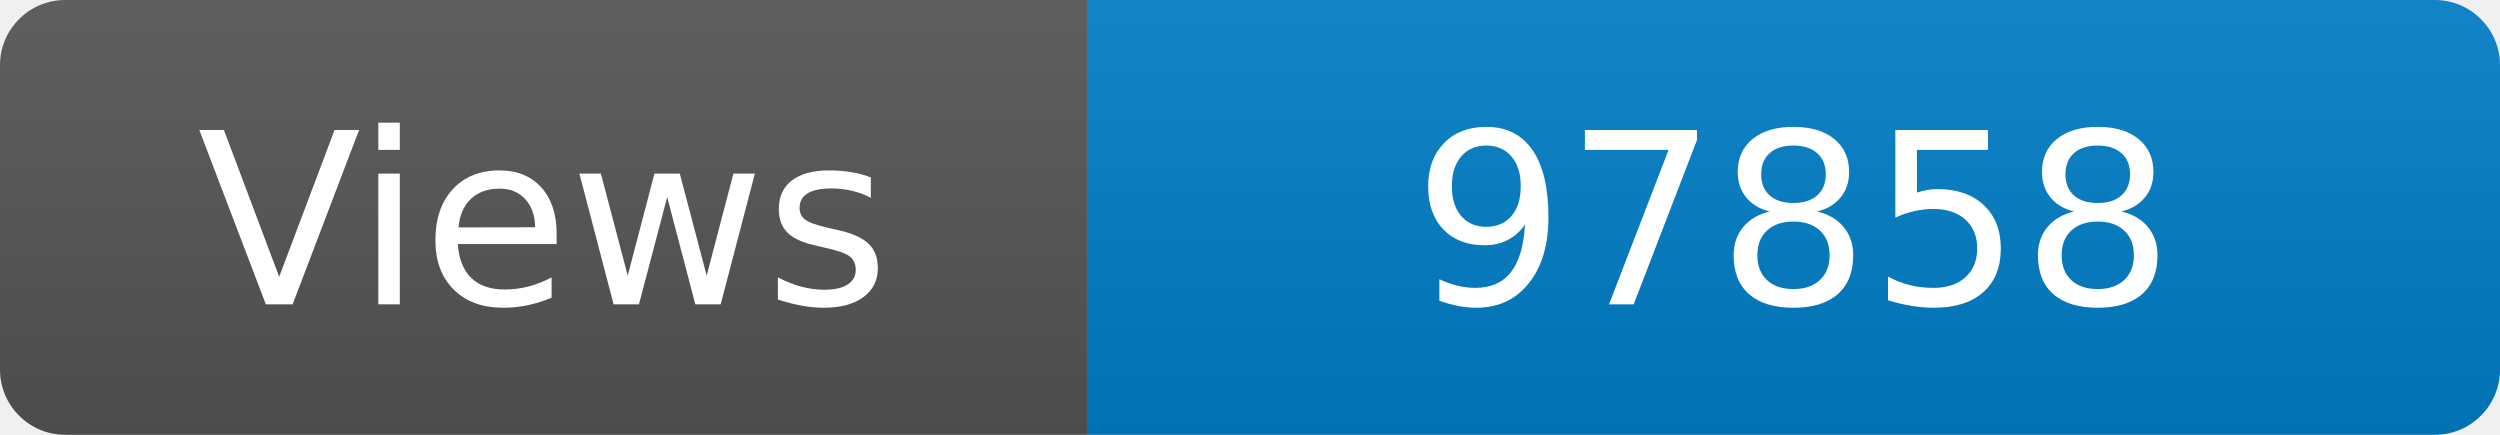
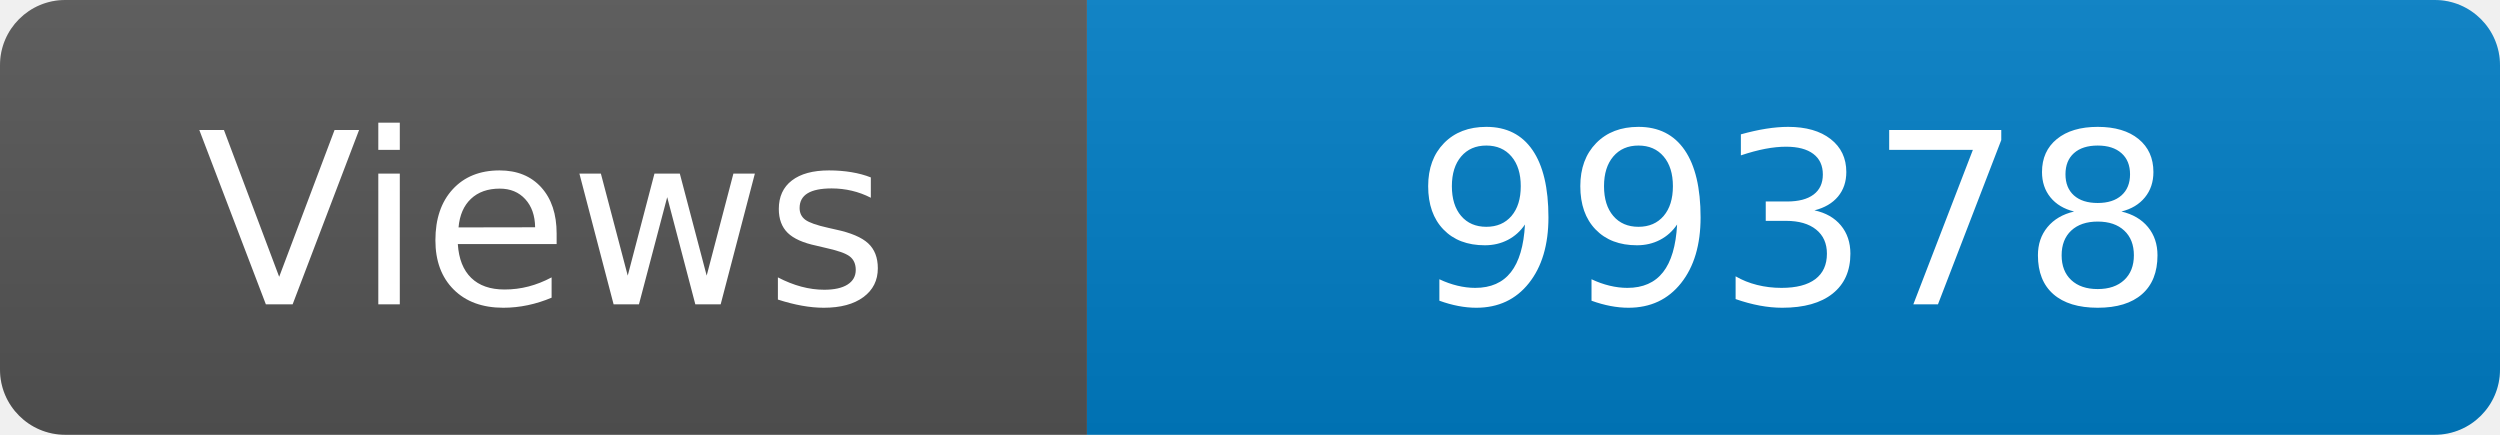
<svg xmlns="http://www.w3.org/2000/svg" width="115" height="20" role="img" aria-label="Maintained?: yes">
  <linearGradient id="s" x2="0" y2="100%">
    <stop offset="0" stop-color="#bbb" stop-opacity=".1" />
    <stop offset="1" stop-opacity=".1" />
  </linearGradient>
  <clipPath id="r">
    <rect width="115" height="20" rx="3" fill="#fff" />
  </clipPath>
  <g clip-path="url(#r)">
    <rect width="50" height="20" fill="#555" />
    <rect x="50" width="160" height="20" fill="#007ec6" />
    <rect width="115" height="20" fill="url(#s)" />
  </g>
  <g fill="#fff" text-anchor="middle" font-family="Verdana,Geneva,DejaVu Sans,sans-serif" font-size="110">
    <text x="250" y="140" transform="scale(.1)" fill="#fff">Views</text>
-     <text x="825" y="140" transform="scale(.1)" fill="#fff">97858</text>
+     <text x="825" y="140" transform="scale(.1)" fill="#fff">99378</text>
  </g>
</svg>
